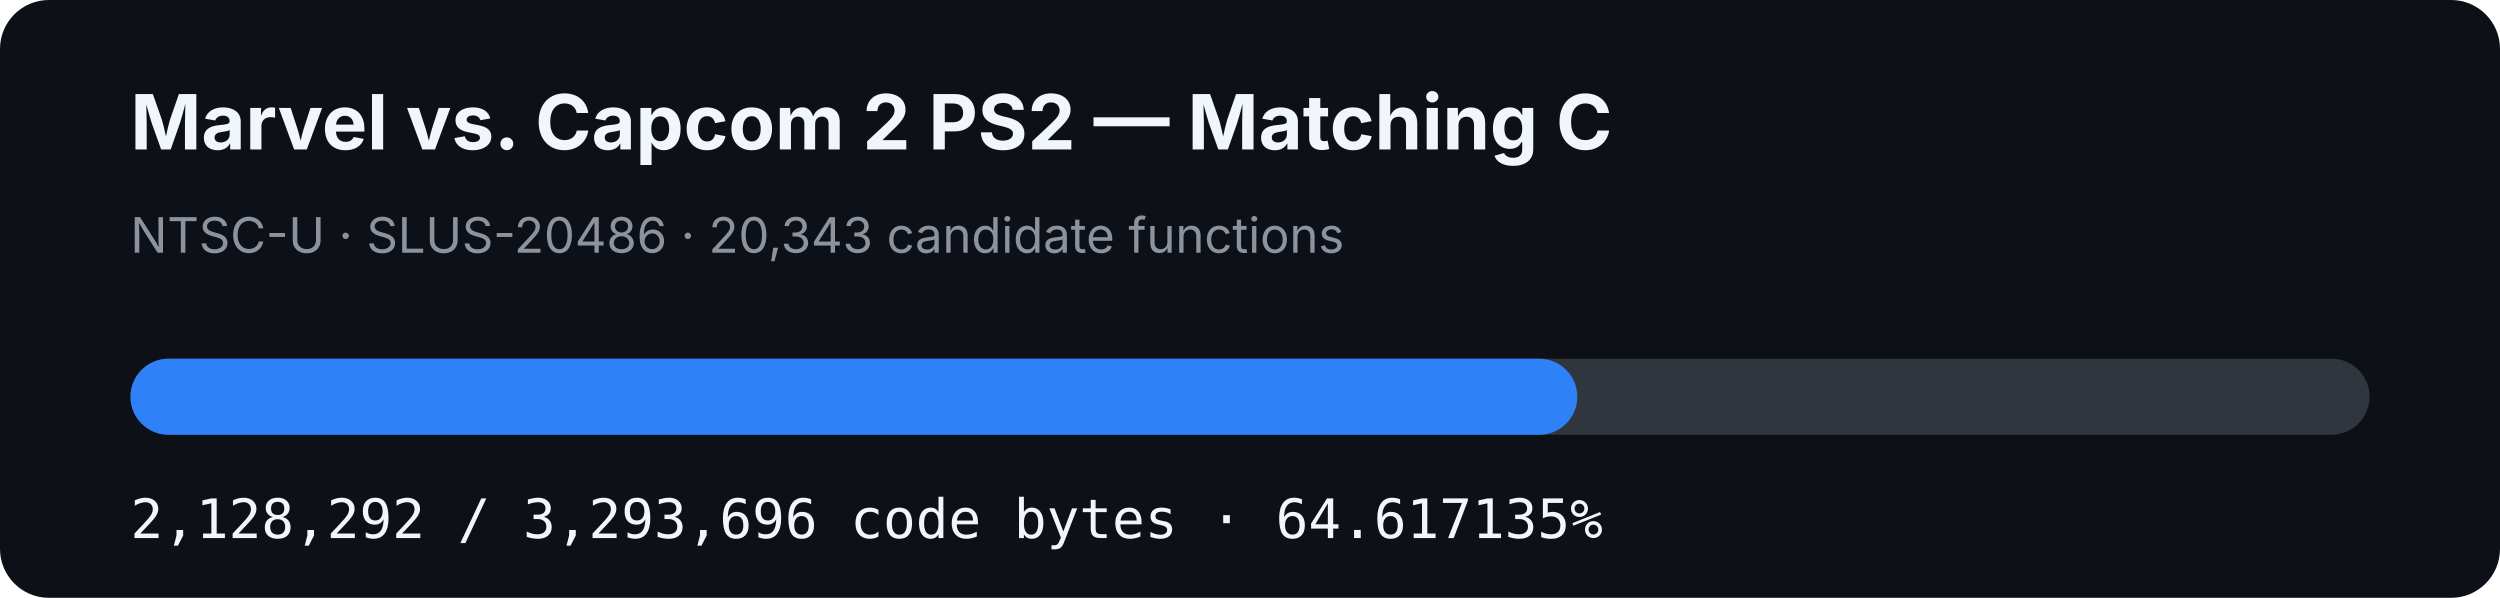
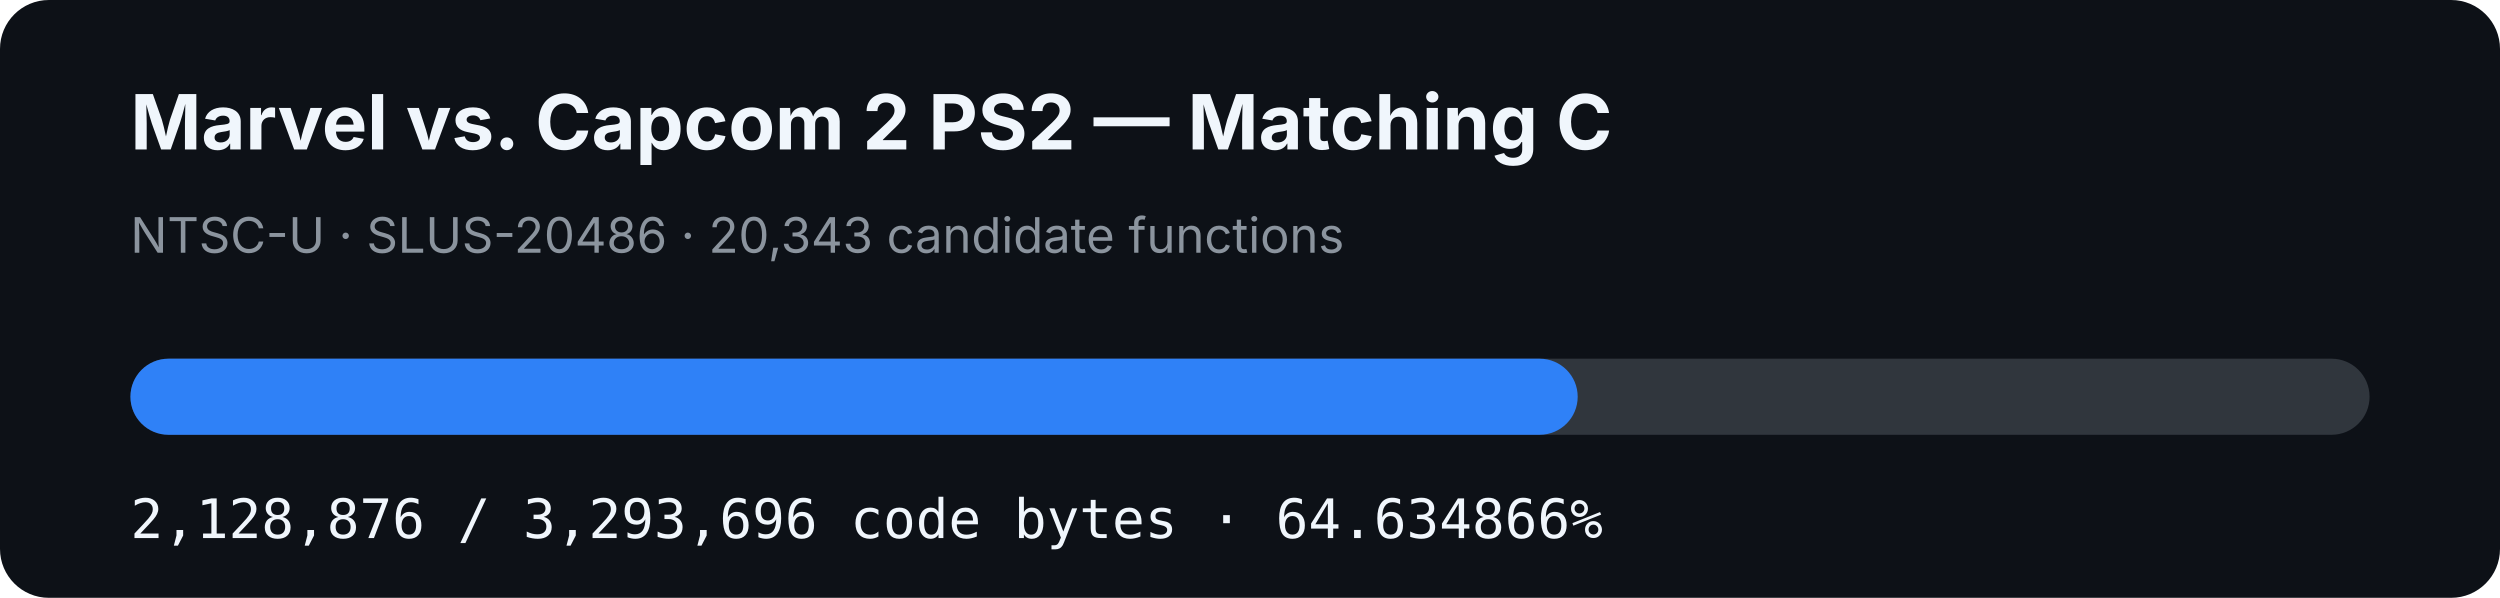
- <svg xmlns="http://www.w3.org/2000/svg" width="920" height="220" viewBox="0 0 920 220" role="img" aria-label="MVC2 PS2 matching C progress: 64.617135%">
+ <svg xmlns="http://www.w3.org/2000/svg" width="920" height="220" viewBox="0 0 920 220" role="img" aria-label="MVC2 PS2 matching C progress: 64.634866%">
  <rect width="920" height="220" rx="18" fill="#0d1117" />
  <text x="48" y="55" fill="#f0f6fc" font-family="-apple-system,BlinkMacSystemFont,Segoe UI,sans-serif" font-size="28" font-weight="700">Marvel vs. Capcom 2 PS2 — Matching C</text>
  <text x="48" y="93" fill="#8b949e" font-family="-apple-system,BlinkMacSystemFont,Segoe UI,sans-serif" font-size="18">NTSC-U · SLUS-20486 · 20,343 candidate functions</text>
  <rect x="48" y="132" width="824" height="28" rx="14" fill="#30363d" />
-   <rect x="48" y="132" width="532.445" height="28" rx="14" fill="#2f81f7" />
-   <text x="48" y="198" fill="#f0f6fc" font-family="ui-monospace,SFMono-Regular,Menlo,monospace" font-size="20">2,128,292 / 3,293,696 code bytes · 64.617135%</text>
+   <rect x="48" y="132" width="532.591" height="28" rx="14" fill="#2f81f7" />
+   <text x="48" y="198" fill="#f0f6fc" font-family="ui-monospace,SFMono-Regular,Menlo,monospace" font-size="20">2,128,876 / 3,293,696 code bytes · 64.634866%</text>
</svg>
